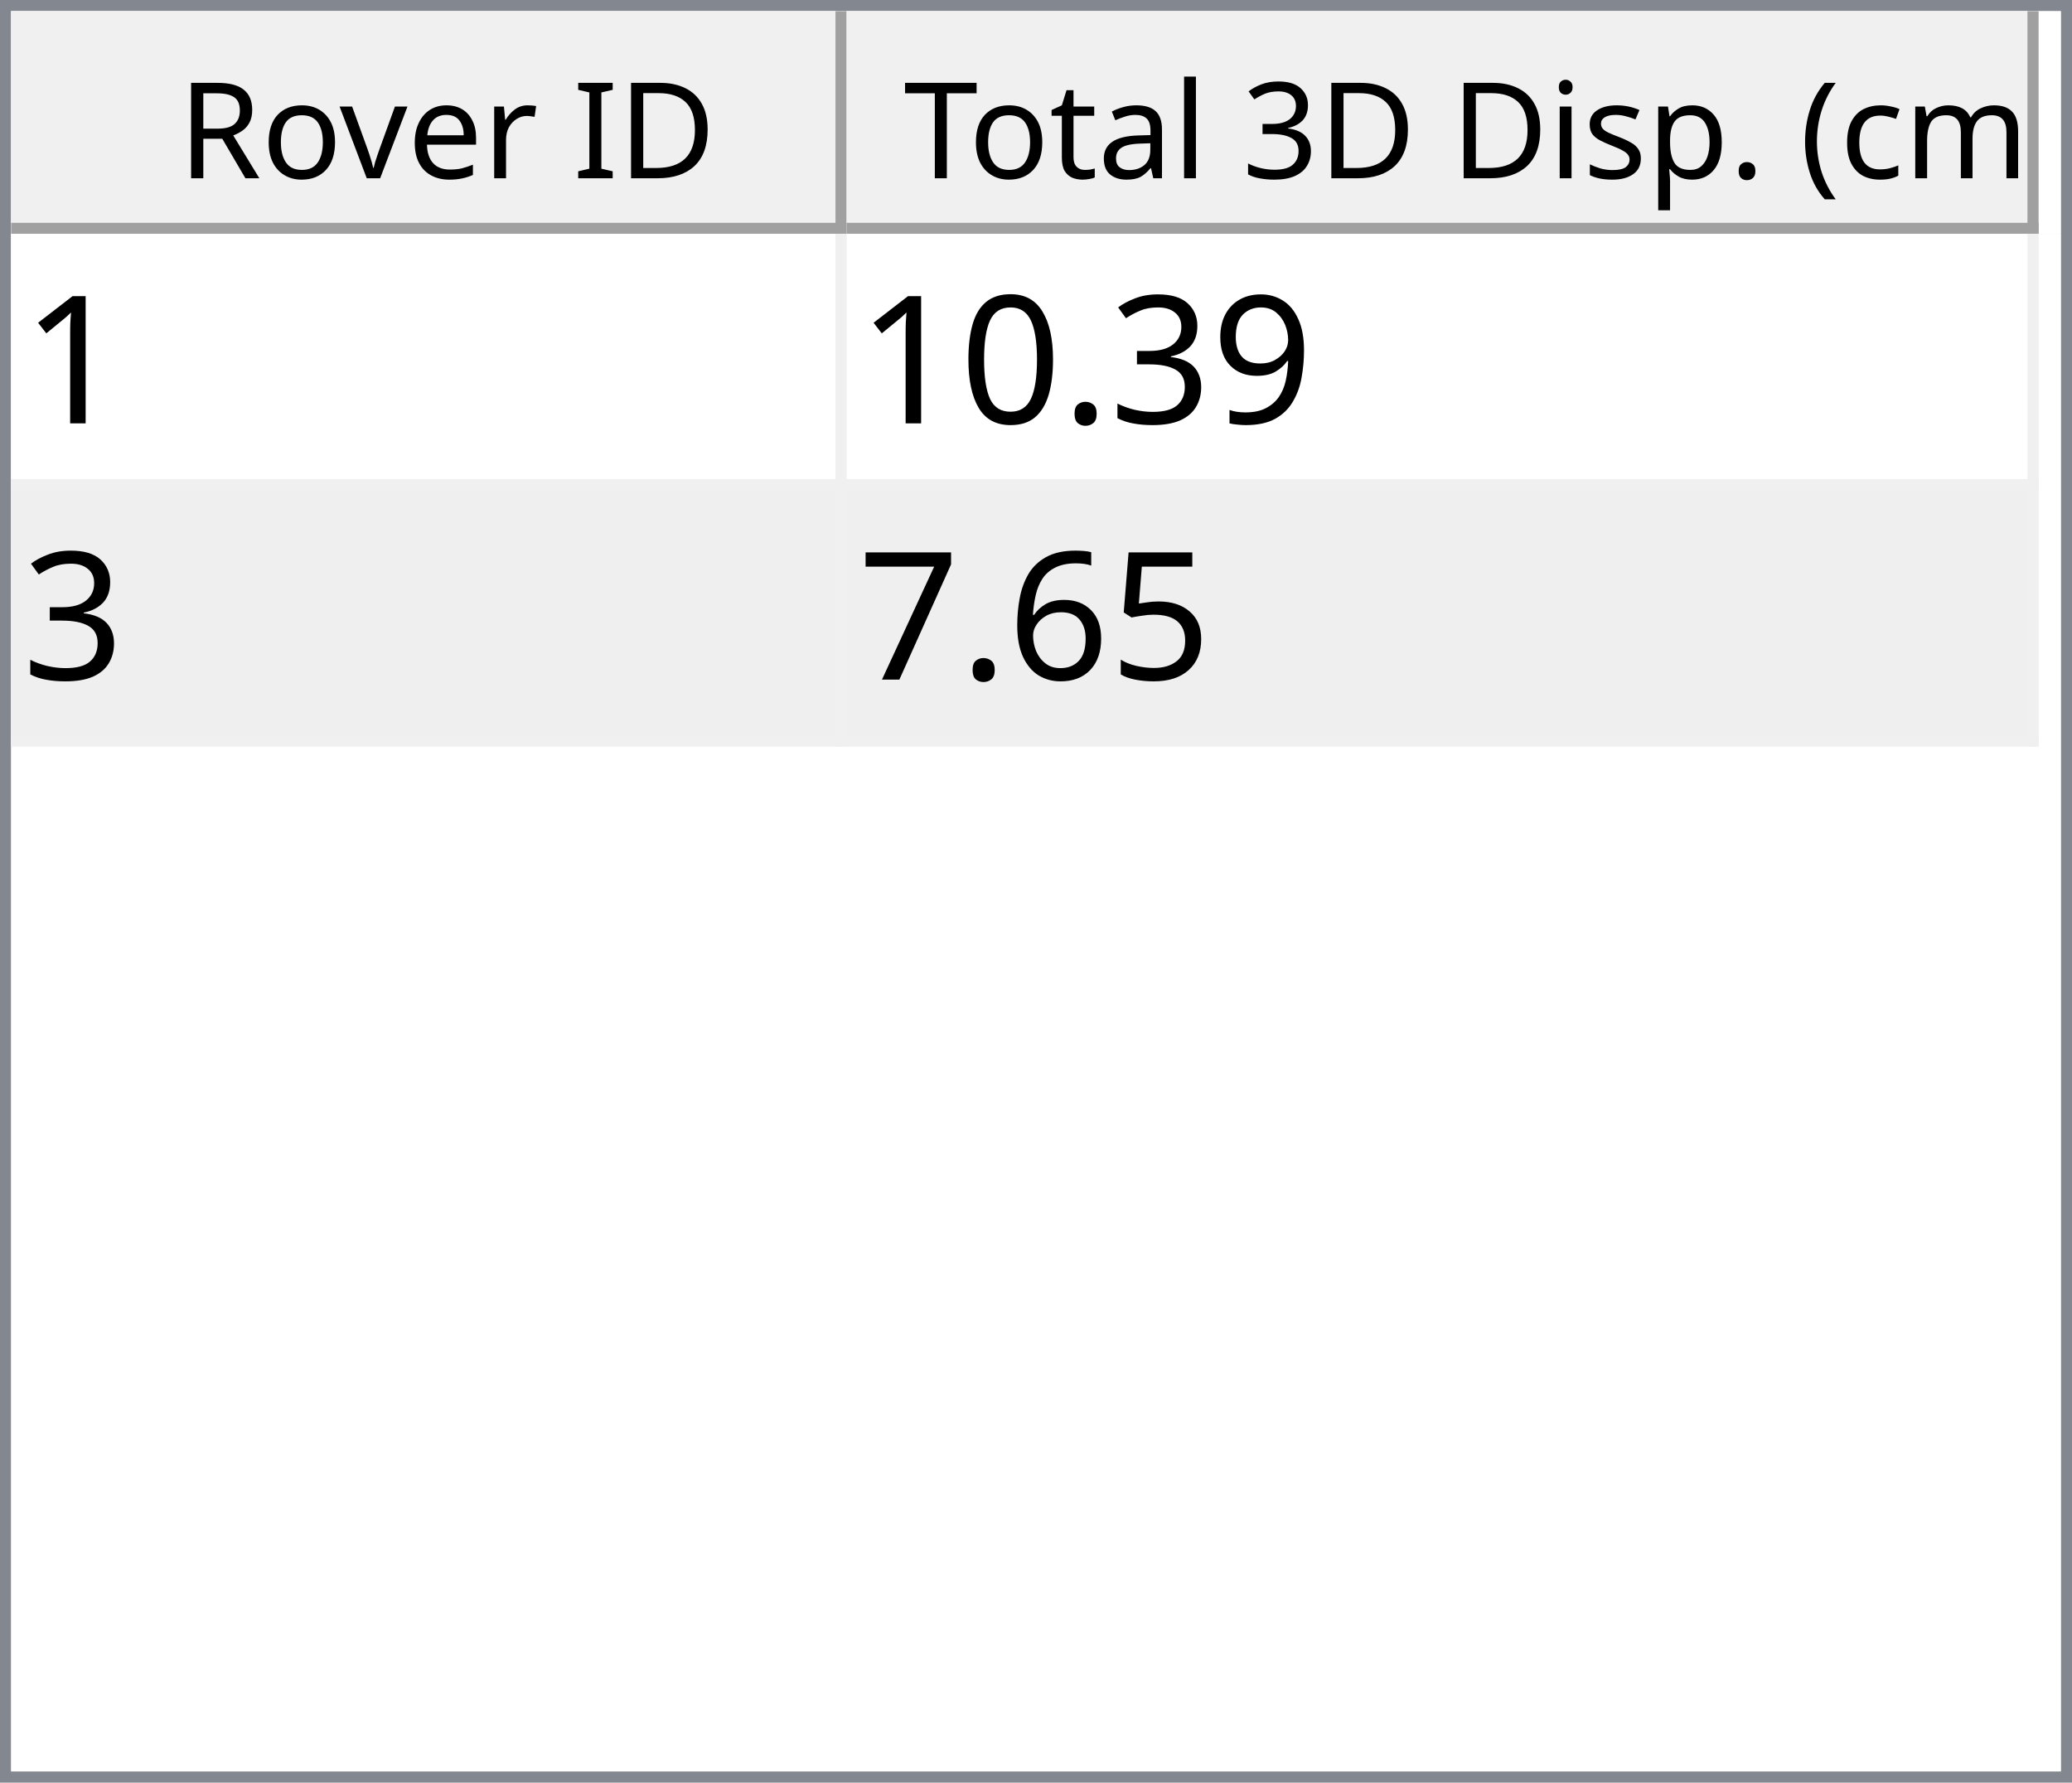
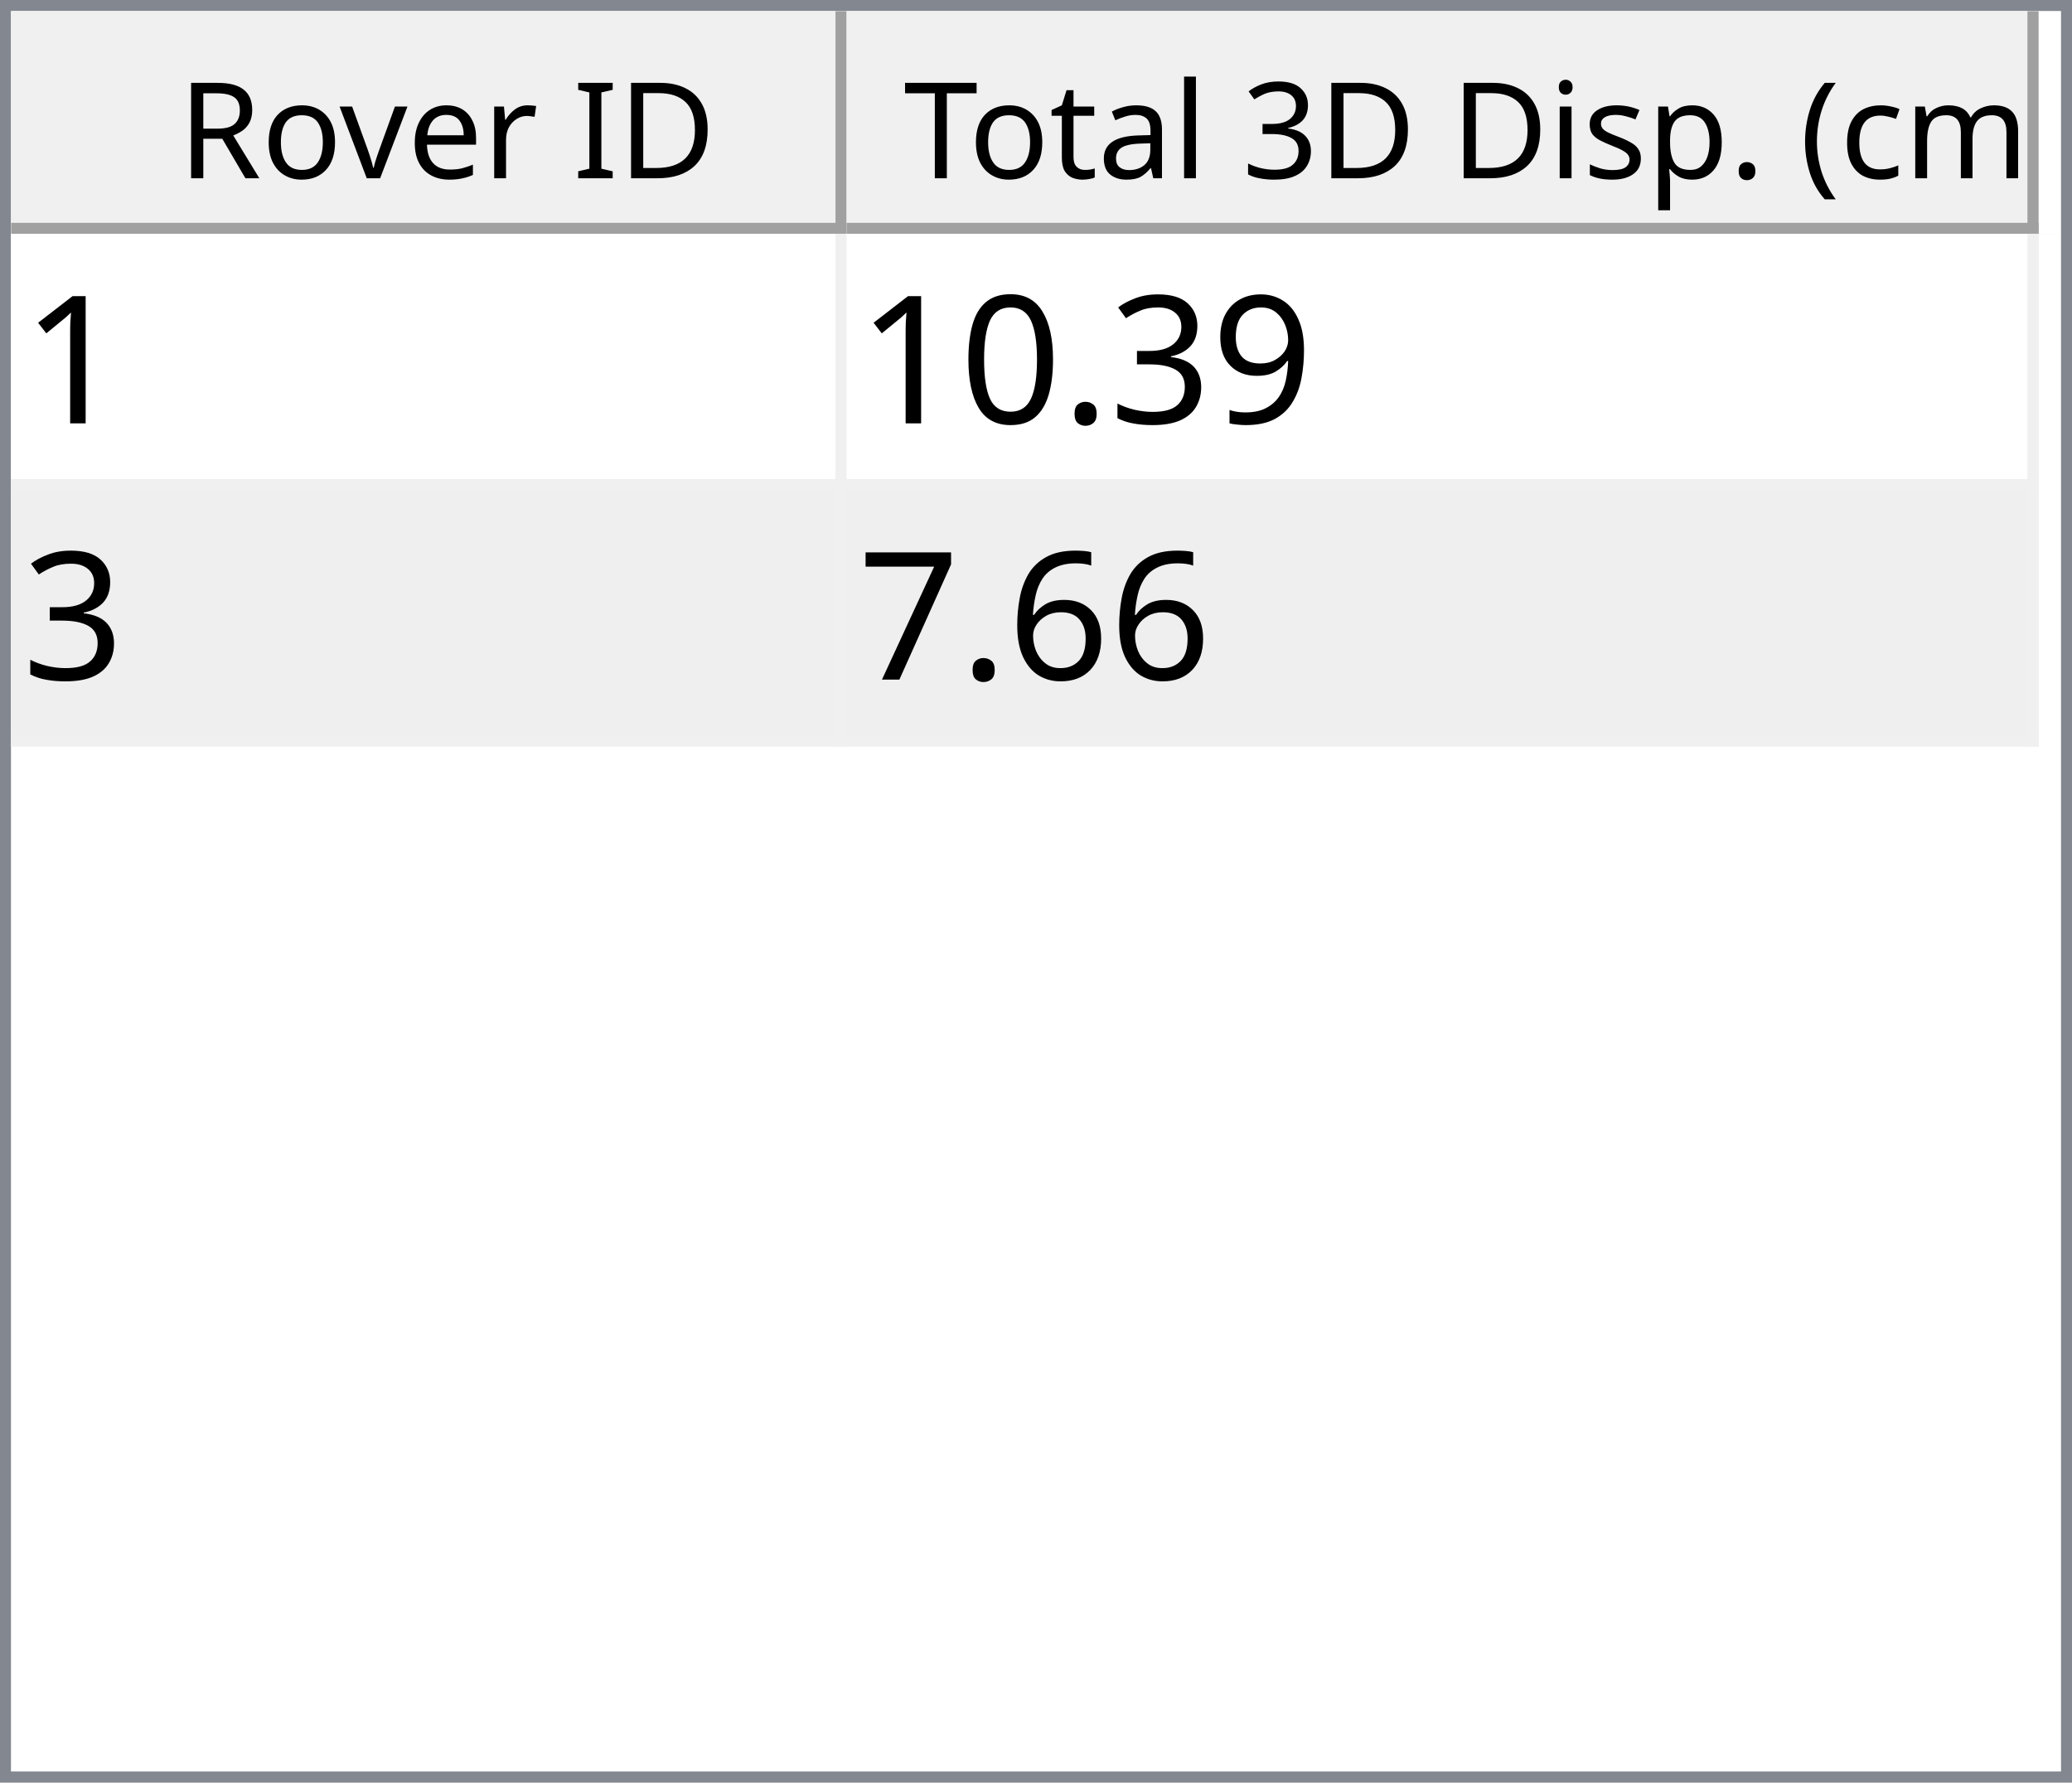
<svg xmlns="http://www.w3.org/2000/svg" style="fill-opacity:1; color-rendering:auto; color-interpolation:auto; text-rendering:auto; stroke:black; stroke-linecap:square; stroke-miterlimit:10; shape-rendering:auto; stroke-opacity:1; fill:black; stroke-dasharray:none; font-weight:normal; stroke-width:1; font-family:'Dialog'; font-style:normal; stroke-linejoin:miter; font-size:12px; stroke-dashoffset:0; image-rendering:auto;" width="186" height="160">
  <defs id="genericDefs" />
  <g>
    <defs id="defs1">
      <clipPath clipPathUnits="userSpaceOnUse" id="clipPath1">
        <path d="M0 0 L186 0 L186 160 L0 160 L0 0 Z" />
      </clipPath>
      <clipPath clipPathUnits="userSpaceOnUse" id="clipPath2">
        <path d="M0 0 L0 160 L186 160 L186 0 Z" />
      </clipPath>
      <clipPath clipPathUnits="userSpaceOnUse" id="clipPath3">
        <path d="M0 0 L0 20 L184 20 L184 0 Z" />
      </clipPath>
      <clipPath clipPathUnits="userSpaceOnUse" id="clipPath4">
        <path d="M0 0 L0 20 L75 20 L75 0 Z" />
      </clipPath>
      <clipPath clipPathUnits="userSpaceOnUse" id="clipPath5">
        <path d="M1 1 L1 19 L74 19 L74 1 Z" />
      </clipPath>
      <clipPath clipPathUnits="userSpaceOnUse" id="clipPath6">
        <path d="M0 0 L0 18 L73 18 L73 0 Z" />
      </clipPath>
      <clipPath clipPathUnits="userSpaceOnUse" id="clipPath7">
        <path d="M-0.5 -0.5 L-0.5 19.5 L74.5 19.5 L74.5 -0.5 Z" />
      </clipPath>
      <clipPath clipPathUnits="userSpaceOnUse" id="clipPath8">
        <path d="M0 0 L0 20 L107 20 L107 0 Z" />
      </clipPath>
      <clipPath clipPathUnits="userSpaceOnUse" id="clipPath9">
        <path d="M1 1 L1 19 L106 19 L106 1 Z" />
      </clipPath>
      <clipPath clipPathUnits="userSpaceOnUse" id="clipPath10">
        <path d="M0 0 L0 18 L105 18 L105 0 Z" />
      </clipPath>
      <clipPath clipPathUnits="userSpaceOnUse" id="clipPath11">
        <path d="M-0.5 -0.5 L-0.5 19.5 L106.5 19.5 L106.5 -0.5 Z" />
      </clipPath>
      <clipPath clipPathUnits="userSpaceOnUse" id="clipPath12">
        <path d="M0 0 L0 138 L184 138 L184 0 Z" />
      </clipPath>
      <clipPath clipPathUnits="userSpaceOnUse" id="clipPath13">
        <path d="M0 0 L0 46 L182 46 L182 0 Z" />
      </clipPath>
      <clipPath clipPathUnits="userSpaceOnUse" id="clipPath14">
        <path d="M-0.5 -0.5 L-0.5 45.5 L181.5 45.5 L181.5 -0.5 Z" />
      </clipPath>
      <clipPath clipPathUnits="userSpaceOnUse" id="clipPath15">
        <path d="M0 0 L0 22 L74 22 L74 0 Z" />
      </clipPath>
      <clipPath clipPathUnits="userSpaceOnUse" id="clipPath16">
        <path d="M0 0 L0 22 L106 22 L106 0 Z" />
      </clipPath>
      <font horiz-adv-x="64.551" id="font1">
        <font-face ascent="107.91" descent="25.098" units-per-em="100" style="font-style:normal; font-family:Segoe UI; font-weight:normal;" />
        <missing-glyph horiz-adv-x="64.551" d="M8.109 0 L8.109 68.266 L56.453 68.266 L56.453 0 L8.109 0 ZM15.328 7.234 L49.219 7.234 L49.219 61.031 L15.328 61.031 L15.328 7.234 Z" />
        <glyph unicode="D" horiz-adv-x="70.117" d="M9.188 0 L9.188 70.016 L28.516 70.016 Q65.531 70.016 65.531 35.891 Q65.531 19.672 55.25 9.836 Q44.969 0 27.734 0 L9.188 0 ZM17.391 62.594 L17.391 7.422 L27.828 7.422 Q41.609 7.422 49.273 14.797 Q56.938 22.172 56.938 35.688 Q56.938 62.594 28.328 62.594 L17.391 62.594 Z" />
        <glyph unicode="I" horiz-adv-x="26.611" d="M17.391 0 L9.188 0 L9.188 70.016 L17.391 70.016 L17.391 0 Z" />
        <glyph unicode=" " horiz-adv-x="27.393" d="" />
        <glyph unicode="r" horiz-adv-x="34.766" d="M34.188 41.891 Q32.078 43.5 28.125 43.5 Q23 43.5 19.555 38.672 Q16.109 33.844 16.109 25.484 L16.109 0 L8.109 0 L8.109 50 L16.109 50 L16.109 39.703 L16.312 39.703 Q18.016 44.969 21.531 47.922 Q25.047 50.875 29.391 50.875 Q32.516 50.875 34.188 50.203 L34.188 41.891 Z" />
        <glyph unicode="e" horiz-adv-x="52.295" d="M48.297 23 L12.984 23 Q13.188 14.656 17.484 10.109 Q21.781 5.562 29.297 5.562 Q37.75 5.562 44.828 11.141 L44.828 3.609 Q38.234 -1.172 27.391 -1.172 Q16.797 -1.172 10.742 5.641 Q4.688 12.453 4.688 24.812 Q4.688 36.469 11.305 43.82 Q17.922 51.172 27.734 51.172 Q37.547 51.172 42.922 44.828 Q48.297 38.484 48.297 27.203 L48.297 23 ZM40.094 29.781 Q40.047 36.719 36.75 40.578 Q33.453 44.438 27.594 44.438 Q21.922 44.438 17.969 40.383 Q14.016 36.328 13.094 29.781 L40.094 29.781 Z" />
        <glyph unicode="v" horiz-adv-x="47.9" d="M47.406 50 L27.484 0 L19.625 0 L0.688 50 L9.469 50 L22.172 13.672 Q23.578 9.672 23.922 6.688 L24.125 6.688 Q24.609 10.453 25.688 13.484 L38.969 50 L47.406 50 Z" />
        <glyph unicode="o" horiz-adv-x="58.594" d="M29 -1.172 Q17.922 -1.172 11.305 5.836 Q4.688 12.844 4.688 24.422 Q4.688 37.016 11.57 44.094 Q18.453 51.172 30.172 51.172 Q41.359 51.172 47.633 44.289 Q53.906 37.406 53.906 25.203 Q53.906 13.234 47.141 6.031 Q40.375 -1.172 29 -1.172 ZM29.594 44.438 Q21.875 44.438 17.383 39.188 Q12.891 33.938 12.891 24.703 Q12.891 15.828 17.43 10.695 Q21.969 5.562 29.594 5.562 Q37.359 5.562 41.531 10.594 Q45.703 15.625 45.703 24.906 Q45.703 34.281 41.531 39.359 Q37.359 44.438 29.594 44.438 Z" />
        <glyph unicode="R" horiz-adv-x="59.814" d="M59.375 0 L49.609 0 L37.891 19.625 Q36.281 22.359 34.766 24.289 Q33.25 26.219 31.664 27.438 Q30.078 28.656 28.25 29.219 Q26.422 29.781 24.125 29.781 L17.391 29.781 L17.391 0 L9.188 0 L9.188 70.016 L30.078 70.016 Q34.672 70.016 38.555 68.867 Q42.438 67.719 45.289 65.375 Q48.141 63.031 49.758 59.547 Q51.375 56.062 51.375 51.375 Q51.375 47.703 50.273 44.656 Q49.172 41.609 47.148 39.211 Q45.125 36.812 42.266 35.133 Q39.406 33.453 35.844 32.516 L35.844 32.328 Q37.594 31.547 38.891 30.547 Q40.188 29.547 41.359 28.18 Q42.531 26.812 43.68 25.078 Q44.828 23.344 46.234 21.047 L59.375 0 ZM17.391 62.594 L17.391 37.203 L28.516 37.203 Q31.594 37.203 34.203 38.133 Q36.812 39.062 38.719 40.797 Q40.625 42.531 41.703 45.047 Q42.781 47.562 42.781 50.688 Q42.781 56.297 39.141 59.445 Q35.5 62.594 28.609 62.594 L17.391 62.594 Z" />
        <glyph unicode=")" horiz-adv-x="30.176" d="M8.297 -15.922 L1.172 -15.922 Q16.406 2.344 16.406 26.812 Q16.406 51.469 1.078 70.016 L8.297 70.016 Q23.531 52.156 23.531 26.703 Q23.531 1.375 8.297 -15.922 Z" />
        <glyph unicode="m" horiz-adv-x="86.133" d="M79.109 0 L71.094 0 L71.094 28.719 Q71.094 37.016 68.531 40.727 Q65.969 44.438 59.906 44.438 Q54.781 44.438 51.195 39.75 Q47.609 35.062 47.609 28.516 L47.609 0 L39.594 0 L39.594 29.688 Q39.594 44.438 28.219 44.438 Q22.953 44.438 19.531 40.016 Q16.109 35.594 16.109 28.516 L16.109 0 L8.109 0 L8.109 50 L16.109 50 L16.109 42.094 L16.312 42.094 Q21.625 51.172 31.844 51.172 Q36.969 51.172 40.773 48.312 Q44.578 45.453 46 40.828 Q51.562 51.172 62.594 51.172 Q79.109 51.172 79.109 30.812 L79.109 0 Z" />
        <glyph unicode="c" horiz-adv-x="46.191" d="M42.188 2.297 Q36.422 -1.172 28.516 -1.172 Q17.828 -1.172 11.258 5.789 Q4.688 12.75 4.688 23.828 Q4.688 36.188 11.766 43.68 Q18.844 51.172 30.672 51.172 Q37.25 51.172 42.281 48.734 L42.281 40.531 Q36.719 44.438 30.375 44.438 Q22.703 44.438 17.797 38.945 Q12.891 33.453 12.891 24.516 Q12.891 15.719 17.508 10.641 Q22.125 5.562 29.891 5.562 Q36.422 5.562 42.188 9.906 L42.188 2.297 Z" />
        <glyph unicode="(" horiz-adv-x="30.176" d="M29.109 -15.922 L21.969 -15.922 Q6.844 1.375 6.844 26.703 Q6.844 52.156 21.969 70.016 L29.203 70.016 Q13.875 51.469 13.875 26.812 Q13.875 2.344 29.109 -15.922 Z" />
        <glyph unicode="." horiz-adv-x="21.68" d="M10.891 -1.078 Q8.641 -1.078 7.055 0.539 Q5.469 2.156 5.469 4.391 Q5.469 6.641 7.055 8.273 Q8.641 9.906 10.891 9.906 Q13.188 9.906 14.797 8.273 Q16.406 6.641 16.406 4.391 Q16.406 2.156 14.797 0.539 Q13.188 -1.078 10.891 -1.078 Z" />
        <glyph unicode="p" horiz-adv-x="58.789" d="M16.312 7.234 L16.109 7.234 L16.109 -23 L8.109 -23 L8.109 50 L16.109 50 L16.109 41.219 L16.312 41.219 Q22.219 51.172 33.594 51.172 Q43.266 51.172 48.688 44.461 Q54.109 37.75 54.109 26.469 Q54.109 13.922 48 6.375 Q41.891 -1.172 31.297 -1.172 Q21.578 -1.172 16.312 7.234 ZM16.109 27.391 L16.109 20.406 Q16.109 14.203 20.141 9.883 Q24.172 5.562 30.375 5.562 Q37.641 5.562 41.773 11.133 Q45.906 16.703 45.906 26.609 Q45.906 34.969 42.047 39.703 Q38.188 44.438 31.594 44.438 Q24.609 44.438 20.359 39.578 Q16.109 34.719 16.109 27.391 Z" />
        <glyph unicode="s" horiz-adv-x="42.432" d="M5.078 1.812 L5.078 10.406 Q11.625 5.562 19.484 5.562 Q30.031 5.562 30.031 12.594 Q30.031 14.594 29.125 15.992 Q28.219 17.391 26.68 18.461 Q25.141 19.531 23.07 20.383 Q21 21.234 18.609 22.172 Q15.281 23.484 12.766 24.828 Q10.25 26.172 8.57 27.859 Q6.891 29.547 6.031 31.695 Q5.172 33.844 5.172 36.719 Q5.172 40.234 6.789 42.945 Q8.406 45.656 11.086 47.484 Q13.766 49.312 17.211 50.242 Q20.656 51.172 24.312 51.172 Q30.812 51.172 35.938 48.922 L35.938 40.828 Q30.422 44.438 23.25 44.438 Q21 44.438 19.195 43.922 Q17.391 43.406 16.094 42.477 Q14.797 41.547 14.086 40.258 Q13.375 38.969 13.375 37.406 Q13.375 35.453 14.086 34.133 Q14.797 32.812 16.164 31.789 Q17.531 30.766 19.484 29.938 Q21.438 29.109 23.922 28.125 Q27.25 26.859 29.883 25.516 Q32.516 24.172 34.375 22.484 Q36.234 20.797 37.234 18.602 Q38.234 16.406 38.234 13.375 Q38.234 9.672 36.602 6.938 Q34.969 4.203 32.234 2.398 Q29.5 0.594 25.93 -0.289 Q22.359 -1.172 18.453 -1.172 Q10.75 -1.172 5.078 1.812 Z" />
        <glyph unicode="i" horiz-adv-x="24.219" d="M12.203 62.703 Q10.062 62.703 8.547 64.164 Q7.031 65.625 7.031 67.875 Q7.031 70.125 8.547 71.609 Q10.062 73.094 12.203 73.094 Q14.406 73.094 15.945 71.609 Q17.484 70.125 17.484 67.875 Q17.484 65.719 15.945 64.211 Q14.406 62.703 12.203 62.703 ZM16.109 0 L8.109 0 L8.109 50 L16.109 50 L16.109 0 Z" />
        <glyph unicode="3" horiz-adv-x="53.906" d="M46.531 19.828 Q46.531 15.094 44.75 11.211 Q42.969 7.328 39.719 4.57 Q36.469 1.812 31.93 0.297 Q27.391 -1.219 21.922 -1.219 Q11.922 -1.219 6 2.594 L6 11.188 Q13.094 5.609 22.219 5.609 Q25.875 5.609 28.828 6.539 Q31.781 7.469 33.906 9.227 Q36.031 10.984 37.18 13.477 Q38.328 15.969 38.328 19.094 Q38.328 32.812 18.797 32.812 L12.984 32.812 L12.984 39.594 L18.5 39.594 Q35.797 39.594 35.797 52.484 Q35.797 64.406 22.609 64.406 Q15.188 64.406 8.688 59.422 L8.688 67.188 Q15.375 71.188 24.609 71.188 Q29 71.188 32.57 69.969 Q36.141 68.75 38.68 66.555 Q41.219 64.359 42.609 61.281 Q44 58.203 44 54.5 Q44 40.672 30.031 36.719 L30.031 36.531 Q33.594 36.141 36.625 34.797 Q39.656 33.453 41.852 31.305 Q44.047 29.156 45.289 26.25 Q46.531 23.344 46.531 19.828 Z" />
        <glyph unicode="l" horiz-adv-x="24.219" d="M16.109 0 L8.109 0 L8.109 74.031 L16.109 74.031 L16.109 0 Z" />
        <glyph unicode="a" horiz-adv-x="50.879" d="M43.891 0 L35.891 0 L35.891 7.812 L35.688 7.812 Q30.469 -1.172 20.312 -1.172 Q12.844 -1.172 8.617 2.781 Q4.391 6.734 4.391 13.281 Q4.391 27.297 20.906 29.594 L35.891 31.688 Q35.891 44.438 25.594 44.438 Q16.547 44.438 9.281 38.281 L9.281 46.484 Q16.656 51.172 26.266 51.172 Q43.891 51.172 43.891 32.516 L43.891 0 ZM35.891 25.297 L23.828 23.641 Q18.266 22.859 15.43 20.875 Q12.594 18.891 12.594 13.875 Q12.594 10.203 15.211 7.883 Q17.828 5.562 22.172 5.562 Q28.125 5.562 32.008 9.742 Q35.891 13.922 35.891 20.312 L35.891 25.297 Z" />
        <glyph unicode="t" horiz-adv-x="33.887" d="M31.297 0.484 Q28.469 -1.078 23.828 -1.078 Q10.688 -1.078 10.688 13.578 L10.688 43.172 L2.094 43.172 L2.094 50 L10.688 50 L10.688 62.203 L18.703 64.797 L18.703 50 L31.297 50 L31.297 43.172 L18.703 43.172 L18.703 14.984 Q18.703 9.969 20.414 7.82 Q22.125 5.672 26.078 5.672 Q29.109 5.672 31.297 7.328 L31.297 0.484 Z" />
        <glyph unicode="T" horiz-adv-x="52.393" d="M50.594 62.594 L30.375 62.594 L30.375 0 L22.172 0 L22.172 62.594 L2 62.594 L2 70.016 L50.594 70.016 L50.594 62.594 Z" />
      </font>
      <font horiz-adv-x="75.0" id="font2">
        <font-face ascent="100.537" descent="21.973" units-per-em="100" style="font-style:normal; font-family:sans-serif; font-weight:normal;" />
        <missing-glyph horiz-adv-x="75.0" d="M12.5 0 L12.5 62.5 L62.5 62.5 L62.5 0 L12.5 0 ZM14.062 1.562 L60.938 1.562 L60.938 60.938 L14.062 60.938 L14.062 1.562 Z" />
        <glyph unicode="1" horiz-adv-x="55.615" d="M37.25 0 L28.469 0 L28.469 56 Q25.297 52.984 20.141 49.953 Q14.984 46.922 10.891 45.406 L10.891 53.906 Q18.266 57.375 23.781 62.305 Q29.297 67.234 31.594 71.875 L37.25 71.875 L37.25 0 Z" />
        <glyph unicode="9" horiz-adv-x="55.615" d="M5.469 16.547 L13.922 17.328 Q14.984 11.375 18.016 8.688 Q21.047 6 25.781 6 Q29.828 6 32.883 7.859 Q35.938 9.719 37.891 12.82 Q39.844 15.922 41.164 21.195 Q42.484 26.469 42.484 31.938 Q42.484 32.516 42.438 33.688 Q39.797 29.5 35.234 26.883 Q30.672 24.266 25.344 24.266 Q16.453 24.266 10.305 30.711 Q4.156 37.156 4.156 47.703 Q4.156 58.594 10.578 65.234 Q17 71.875 26.656 71.875 Q33.641 71.875 39.43 68.117 Q45.219 64.359 48.219 57.398 Q51.219 50.438 51.219 37.25 Q51.219 23.531 48.242 15.406 Q45.266 7.281 39.383 3.031 Q33.5 -1.219 25.594 -1.219 Q17.188 -1.219 11.867 3.445 Q6.547 8.109 5.469 16.547 ZM41.453 48.141 Q41.453 55.719 37.43 60.156 Q33.406 64.594 27.734 64.594 Q21.875 64.594 17.531 59.812 Q13.188 55.031 13.188 47.406 Q13.188 40.578 17.312 36.305 Q21.438 32.031 27.484 32.031 Q33.594 32.031 37.523 36.305 Q41.453 40.578 41.453 48.141 Z" />
        <glyph unicode="3" horiz-adv-x="55.615" d="M4.203 18.891 L12.984 20.062 Q14.5 12.594 18.141 9.297 Q21.781 6 27 6 Q33.203 6 37.477 10.297 Q41.75 14.594 41.75 20.953 Q41.75 27 37.797 30.93 Q33.844 34.859 27.734 34.859 Q25.25 34.859 21.531 33.891 L22.516 41.609 Q23.391 41.5 23.922 41.5 Q29.547 41.5 34.039 44.43 Q38.531 47.359 38.531 53.469 Q38.531 58.297 35.258 61.477 Q31.984 64.656 26.812 64.656 Q21.688 64.656 18.266 61.43 Q14.844 58.203 13.875 51.766 L5.078 53.328 Q6.688 62.156 12.398 67.016 Q18.109 71.875 26.609 71.875 Q32.469 71.875 37.398 69.359 Q42.328 66.844 44.945 62.5 Q47.562 58.156 47.562 53.266 Q47.562 48.641 45.07 44.828 Q42.578 41.016 37.703 38.766 Q44.047 37.312 47.562 32.695 Q51.078 28.078 51.078 21.141 Q51.078 11.766 44.242 5.25 Q37.406 -1.266 26.953 -1.266 Q17.531 -1.266 11.305 4.352 Q5.078 9.969 4.203 18.891 Z" />
        <glyph unicode="." horiz-adv-x="27.783" d="M9.078 0 L9.078 10.016 L19.094 10.016 L19.094 0 L9.078 0 Z" />
        <glyph unicode="0" horiz-adv-x="55.615" d="M4.156 35.297 Q4.156 48 6.766 55.742 Q9.375 63.484 14.523 67.68 Q19.672 71.875 27.484 71.875 Q33.25 71.875 37.594 69.555 Q41.938 67.234 44.773 62.867 Q47.609 58.5 49.219 52.227 Q50.828 45.953 50.828 35.297 Q50.828 22.703 48.242 14.969 Q45.656 7.234 40.508 3.008 Q35.359 -1.219 27.484 -1.219 Q17.141 -1.219 11.234 6.203 Q4.156 15.141 4.156 35.297 ZM13.188 35.297 Q13.188 17.672 17.312 11.836 Q21.438 6 27.484 6 Q33.547 6 37.672 11.859 Q41.797 17.719 41.797 35.297 Q41.797 52.984 37.672 58.789 Q33.547 64.594 27.391 64.594 Q21.344 64.594 17.719 59.469 Q13.188 52.938 13.188 35.297 Z" />
-         <glyph unicode="5" horiz-adv-x="55.615" d="M4.156 18.75 L13.375 19.531 Q14.406 12.797 18.141 9.398 Q21.875 6 27.156 6 Q33.5 6 37.891 10.789 Q42.281 15.578 42.281 23.484 Q42.281 31 38.062 35.352 Q33.844 39.703 27 39.703 Q22.75 39.703 19.336 37.773 Q15.922 35.844 13.969 32.766 L5.719 33.844 L12.641 70.609 L48.25 70.609 L48.25 62.203 L19.672 62.203 L15.828 42.969 Q22.266 47.469 29.344 47.469 Q38.719 47.469 45.164 40.969 Q51.609 34.469 51.609 24.266 Q51.609 14.547 45.953 7.469 Q39.062 -1.219 27.156 -1.219 Q17.391 -1.219 11.211 4.25 Q5.031 9.719 4.156 18.75 Z" />
        <glyph unicode="6" horiz-adv-x="55.615" d="M49.75 54.047 L41.016 53.375 Q39.844 58.547 37.703 60.891 Q34.125 64.656 28.906 64.656 Q24.703 64.656 21.531 62.312 Q17.391 59.281 14.992 53.469 Q12.594 47.656 12.5 36.922 Q15.672 41.75 20.266 44.094 Q24.859 46.438 29.891 46.438 Q38.672 46.438 44.852 39.969 Q51.031 33.5 51.031 23.25 Q51.031 16.5 48.125 10.719 Q45.219 4.938 40.141 1.859 Q35.062 -1.219 28.609 -1.219 Q17.625 -1.219 10.695 6.859 Q3.766 14.938 3.766 33.5 Q3.766 54.25 11.422 63.672 Q18.109 71.875 29.438 71.875 Q37.891 71.875 43.289 67.141 Q48.688 62.406 49.75 54.047 ZM13.875 23.188 Q13.875 18.656 15.797 14.508 Q17.719 10.359 21.188 8.18 Q24.656 6 28.469 6 Q34.031 6 38.039 10.492 Q42.047 14.984 42.047 22.703 Q42.047 30.125 38.086 34.398 Q34.125 38.672 28.125 38.672 Q22.172 38.672 18.023 34.398 Q13.875 30.125 13.875 23.188 Z" />
        <glyph unicode="7" horiz-adv-x="55.615" d="M4.734 62.203 L4.734 70.656 L51.078 70.656 L51.078 63.812 Q44.234 56.547 37.523 44.484 Q30.812 32.422 27.156 19.672 Q24.516 10.688 23.781 0 L14.75 0 Q14.891 8.453 18.062 20.414 Q21.234 32.375 27.172 43.484 Q33.109 54.594 39.797 62.203 L4.734 62.203 Z" />
      </font>
    </defs>
    <g style="fill:white; stroke:white;">
      <rect x="0" y="0" width="186" style="clip-path:url(#clipPath1); stroke:none;" height="160" />
    </g>
    <g style="fill:white; text-rendering:optimizeSpeed; color-rendering:optimizeSpeed; image-rendering:optimizeSpeed; shape-rendering:crispEdges; stroke:white; color-interpolation:sRGB;">
      <rect x="0" width="186" height="160" y="0" style="stroke:none;" />
      <path style="stroke:none;" d="M0 160 L186 160 L186 0 L0 0 Z" />
    </g>
    <g style="fill:rgb(240,240,240); font-family:'Segoe UI'; stroke:rgb(240,240,240);">
      <rect x="0" y="0" width="186" style="clip-path:url(#clipPath2); stroke:none;" height="160" />
    </g>
    <g style="fill:rgb(130,135,144); font-family:'Segoe UI'; stroke:rgb(130,135,144);">
      <path d="M0 0 L186 0 L186 160 L0 160 L0 0 ZM1 1 L185 1 L185 159 L1 159 L1 1 Z" style="fill-rule:evenodd; clip-path:url(#clipPath2); stroke:none;" />
    </g>
    <g style="fill:white; font-family:'Segoe UI'; stroke:white;" transform="translate(1,1)">
      <rect x="0" y="0" width="184" style="clip-path:url(#clipPath3); stroke:none;" height="20" />
    </g>
    <g style="fill:rgb(240,240,240); font-family:'Segoe UI'; stroke:rgb(240,240,240);" transform="translate(1,1)">
      <rect x="0" y="0" width="75" style="clip-path:url(#clipPath4); stroke:none;" height="20" />
    </g>
    <g style="font-family:'Segoe UI';" transform="translate(2,2)">
      <text x="14" xml:space="preserve" y="14" style="clip-path:url(#clipPath6); stroke:none;">Rover ID</text>
    </g>
    <g style="fill:rgb(160,160,160); font-family:'Segoe UI'; stroke:rgb(160,160,160); stroke-linejoin:bevel;" transform="translate(1.5,1.5)">
      <line x1="74" x2="74" y1="0" style="fill:none; clip-path:url(#clipPath7);" y2="19" />
    </g>
    <g style="fill:rgb(160,160,160); font-family:'Segoe UI'; stroke:rgb(160,160,160); stroke-linejoin:bevel;" transform="matrix(1,0,0,1,1,1) translate(0.5,0.5)">
      <line x1="0" x2="74" y1="19" style="fill:none; clip-path:url(#clipPath7);" y2="19" />
    </g>
    <g style="fill:rgb(240,240,240); font-family:'Segoe UI'; stroke:rgb(240,240,240);" transform="translate(76,1)">
      <rect x="0" y="0" width="107" style="clip-path:url(#clipPath8); stroke:none;" height="20" />
    </g>
    <g style="font-family:'Segoe UI';" transform="translate(77,2)">
      <text x="1" xml:space="preserve" y="14" style="clip-path:url(#clipPath10); stroke:none;"> Total 3D Disp. (cm)</text>
    </g>
    <g style="fill:rgb(160,160,160); font-family:'Segoe UI'; stroke:rgb(160,160,160); stroke-linejoin:bevel;" transform="translate(76.5,1.5)">
      <line x1="106" x2="106" y1="0" style="fill:none; clip-path:url(#clipPath11);" y2="19" />
    </g>
    <g style="fill:rgb(160,160,160); font-family:'Segoe UI'; stroke:rgb(160,160,160); stroke-linejoin:bevel;" transform="matrix(1,0,0,1,76,1) translate(0.5,0.5)">
      <line x1="0" x2="106" y1="19" style="fill:none; clip-path:url(#clipPath11);" y2="19" />
    </g>
    <g style="fill:white; font-family:'Segoe UI'; stroke:white;" transform="translate(1,21)">
      <rect x="0" y="0" width="184" style="clip-path:url(#clipPath12); stroke:none;" height="138" />
    </g>
    <g style="fill:rgb(240,240,240); font-size:16px; font-family:sans-serif; stroke:rgb(240,240,240);" transform="translate(1,21)">
      <rect x="0" y="0" width="182" style="clip-path:url(#clipPath13); stroke:none;" height="46" />
      <line transform="translate(0.5,0.5)" x1="0" x2="181" y1="22" style="clip-path:url(#clipPath14); fill:none; stroke-linejoin:bevel;" y2="22" />
    </g>
    <g transform="matrix(1,0,0,1,1,21) translate(0.5,0.5)" style="fill:rgb(240,240,240); font-size:16px; font-family:sans-serif; stroke:rgb(240,240,240); stroke-linejoin:bevel;">
      <line x1="0" x2="181" y1="45" style="fill:none; clip-path:url(#clipPath14);" y2="45" />
    </g>
    <g transform="matrix(1,0,0,1,1,21) translate(0.5,0.5)" style="fill:rgb(240,240,240); font-size:16px; font-family:sans-serif; stroke:rgb(240,240,240); stroke-linejoin:bevel;">
      <line x1="74" x2="74" y1="0" style="fill:none; clip-path:url(#clipPath14);" y2="45" />
    </g>
    <g transform="matrix(1,0,0,1,1,21) translate(0.5,0.5)" style="fill:rgb(240,240,240); font-size:16px; font-family:sans-serif; stroke:rgb(240,240,240); stroke-linejoin:bevel;">
      <line x1="181" x2="181" y1="0" style="fill:none; clip-path:url(#clipPath14);" y2="45" />
    </g>
    <g style="fill:white; font-size:16px; font-family:sans-serif; stroke:white;" transform="matrix(1,0,0,1,1,21)">
      <rect x="0" y="0" width="74" style="clip-path:url(#clipPath15); stroke:none;" height="22" />
      <text x="1" y="17" style="fill:black; clip-path:url(#clipPath15); stroke:none;" xml:space="preserve">1</text>
    </g>
    <g style="fill:white; font-size:16px; font-family:sans-serif; stroke:white;" transform="matrix(1,0,0,1,1,21) translate(75,0)">
      <rect x="0" y="0" width="106" style="clip-path:url(#clipPath16); stroke:none;" height="22" />
      <text x="1" y="17" style="fill:black; clip-path:url(#clipPath16); stroke:none;" xml:space="preserve">10.39</text>
    </g>
    <g style="fill:rgb(239,239,239); font-size:16px; font-family:sans-serif; stroke:rgb(239,239,239);" transform="matrix(1,0,0,1,1,21) translate(0,23)">
      <rect x="0" y="0" width="74" style="clip-path:url(#clipPath15); stroke:none;" height="22" />
      <text x="1" y="17" style="fill:black; clip-path:url(#clipPath15); stroke:none;" xml:space="preserve">3</text>
    </g>
    <g style="fill:rgb(239,239,239); font-size:16px; font-family:sans-serif; stroke:rgb(239,239,239);" transform="matrix(1,0,0,1,1,21) translate(75,23)">
      <rect x="0" y="0" width="106" style="clip-path:url(#clipPath16); stroke:none;" height="22" />
-       <text x="1" y="17" style="fill:black; clip-path:url(#clipPath16); stroke:none;" xml:space="preserve">7.65</text>
+       <text x="1" y="17" style="fill:black; clip-path:url(#clipPath16); stroke:none;" xml:space="preserve">7.66</text>
    </g>
  </g>
</svg>
